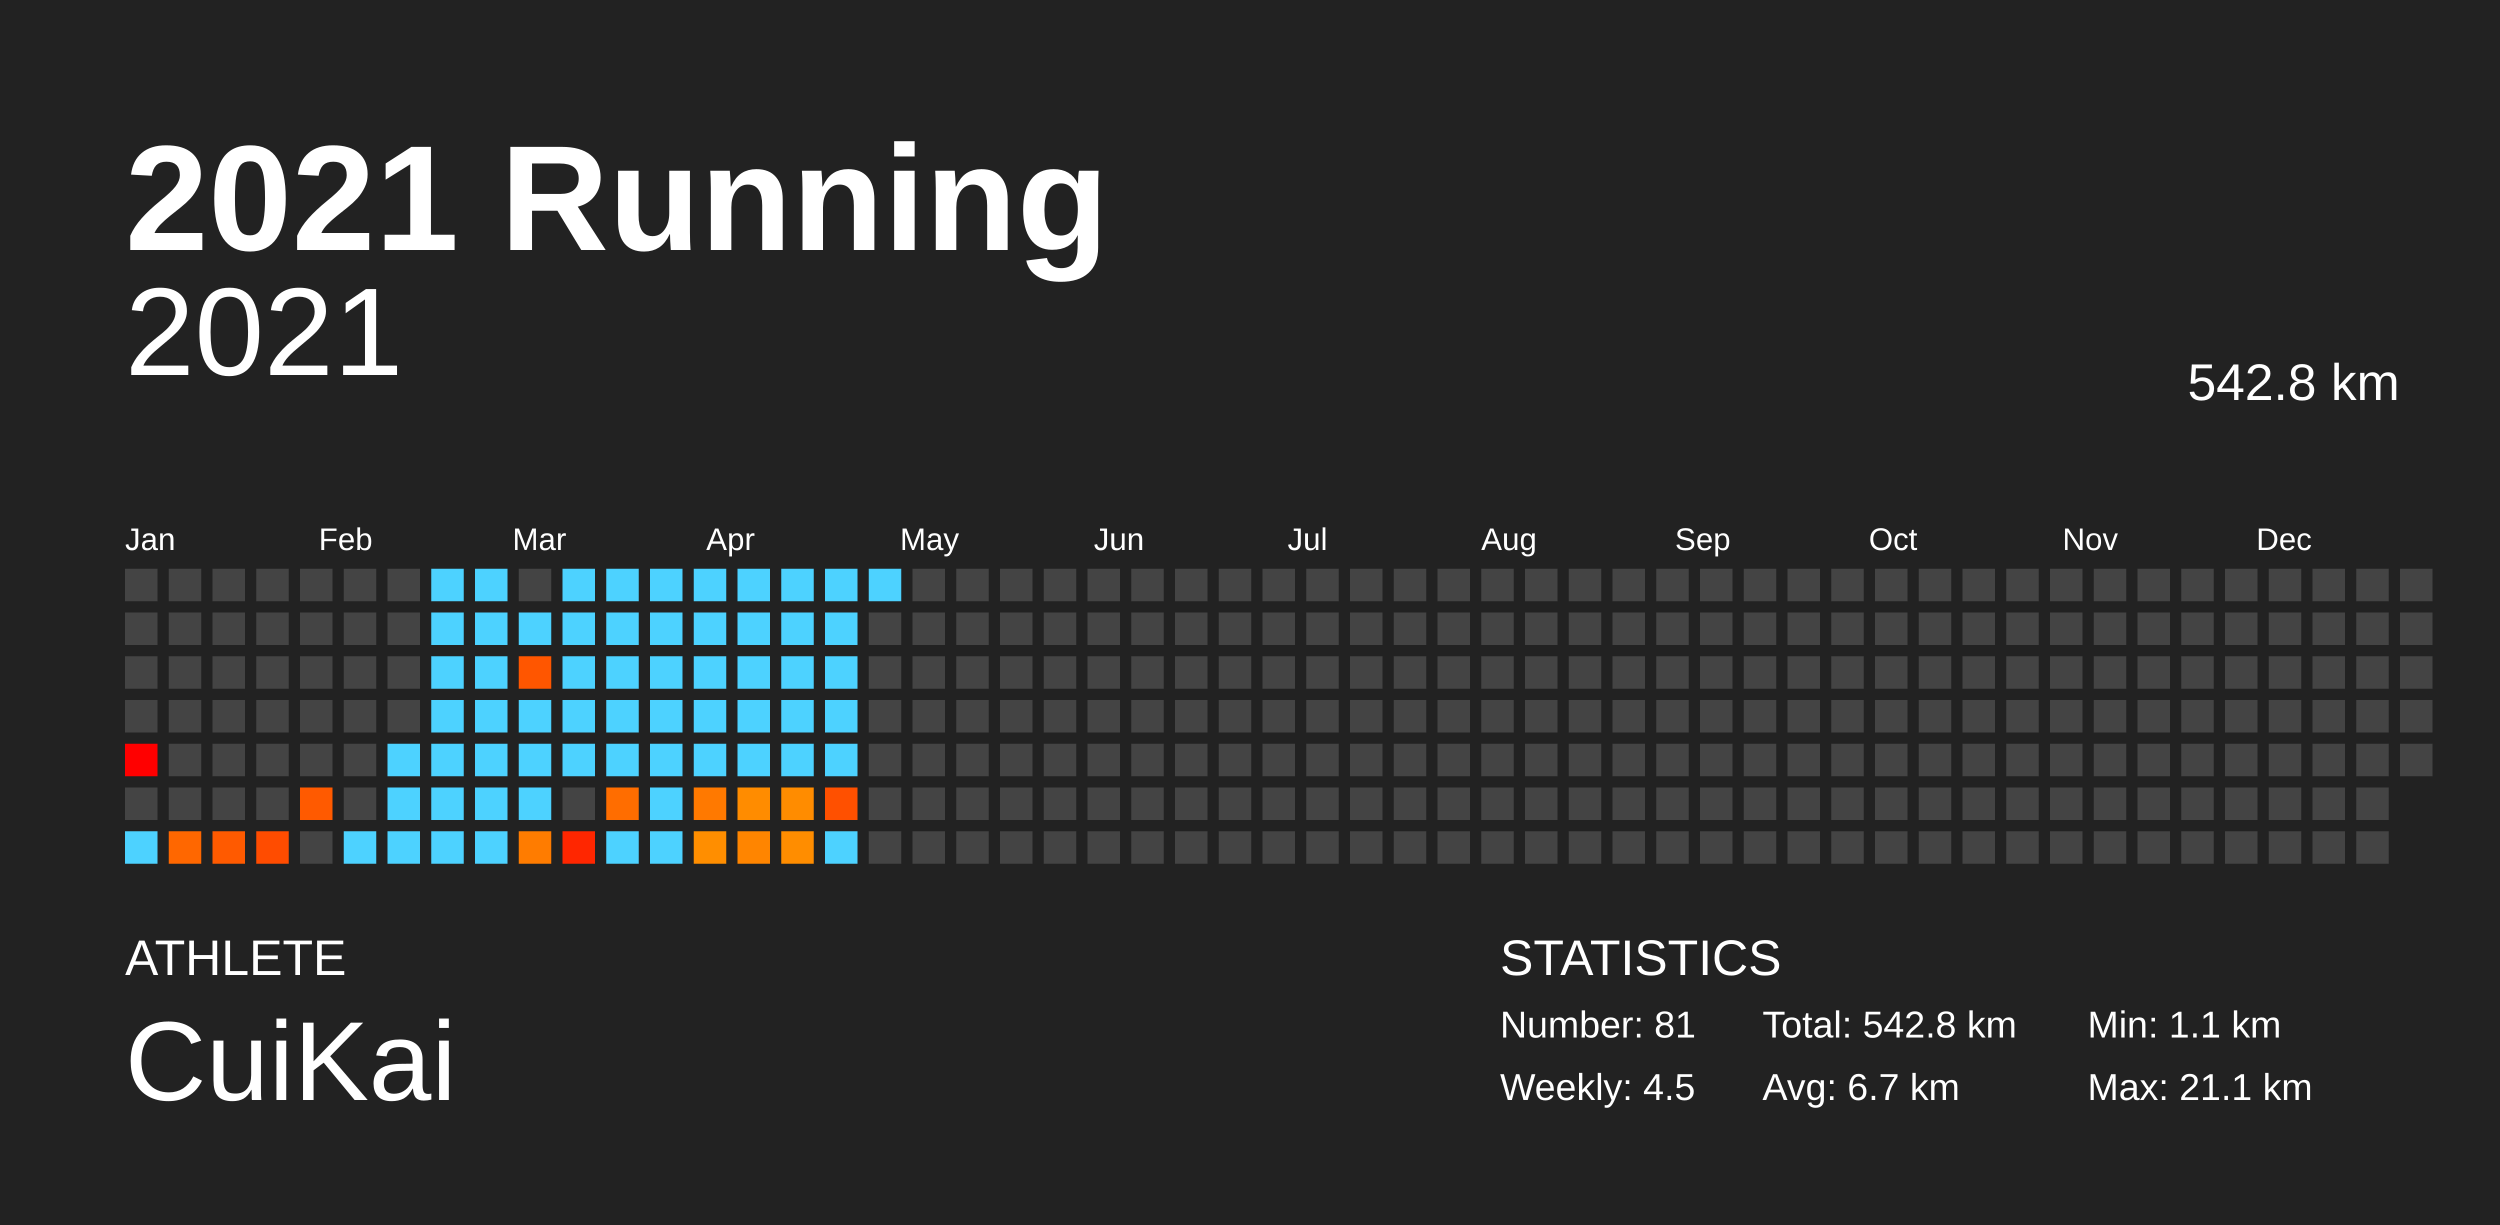
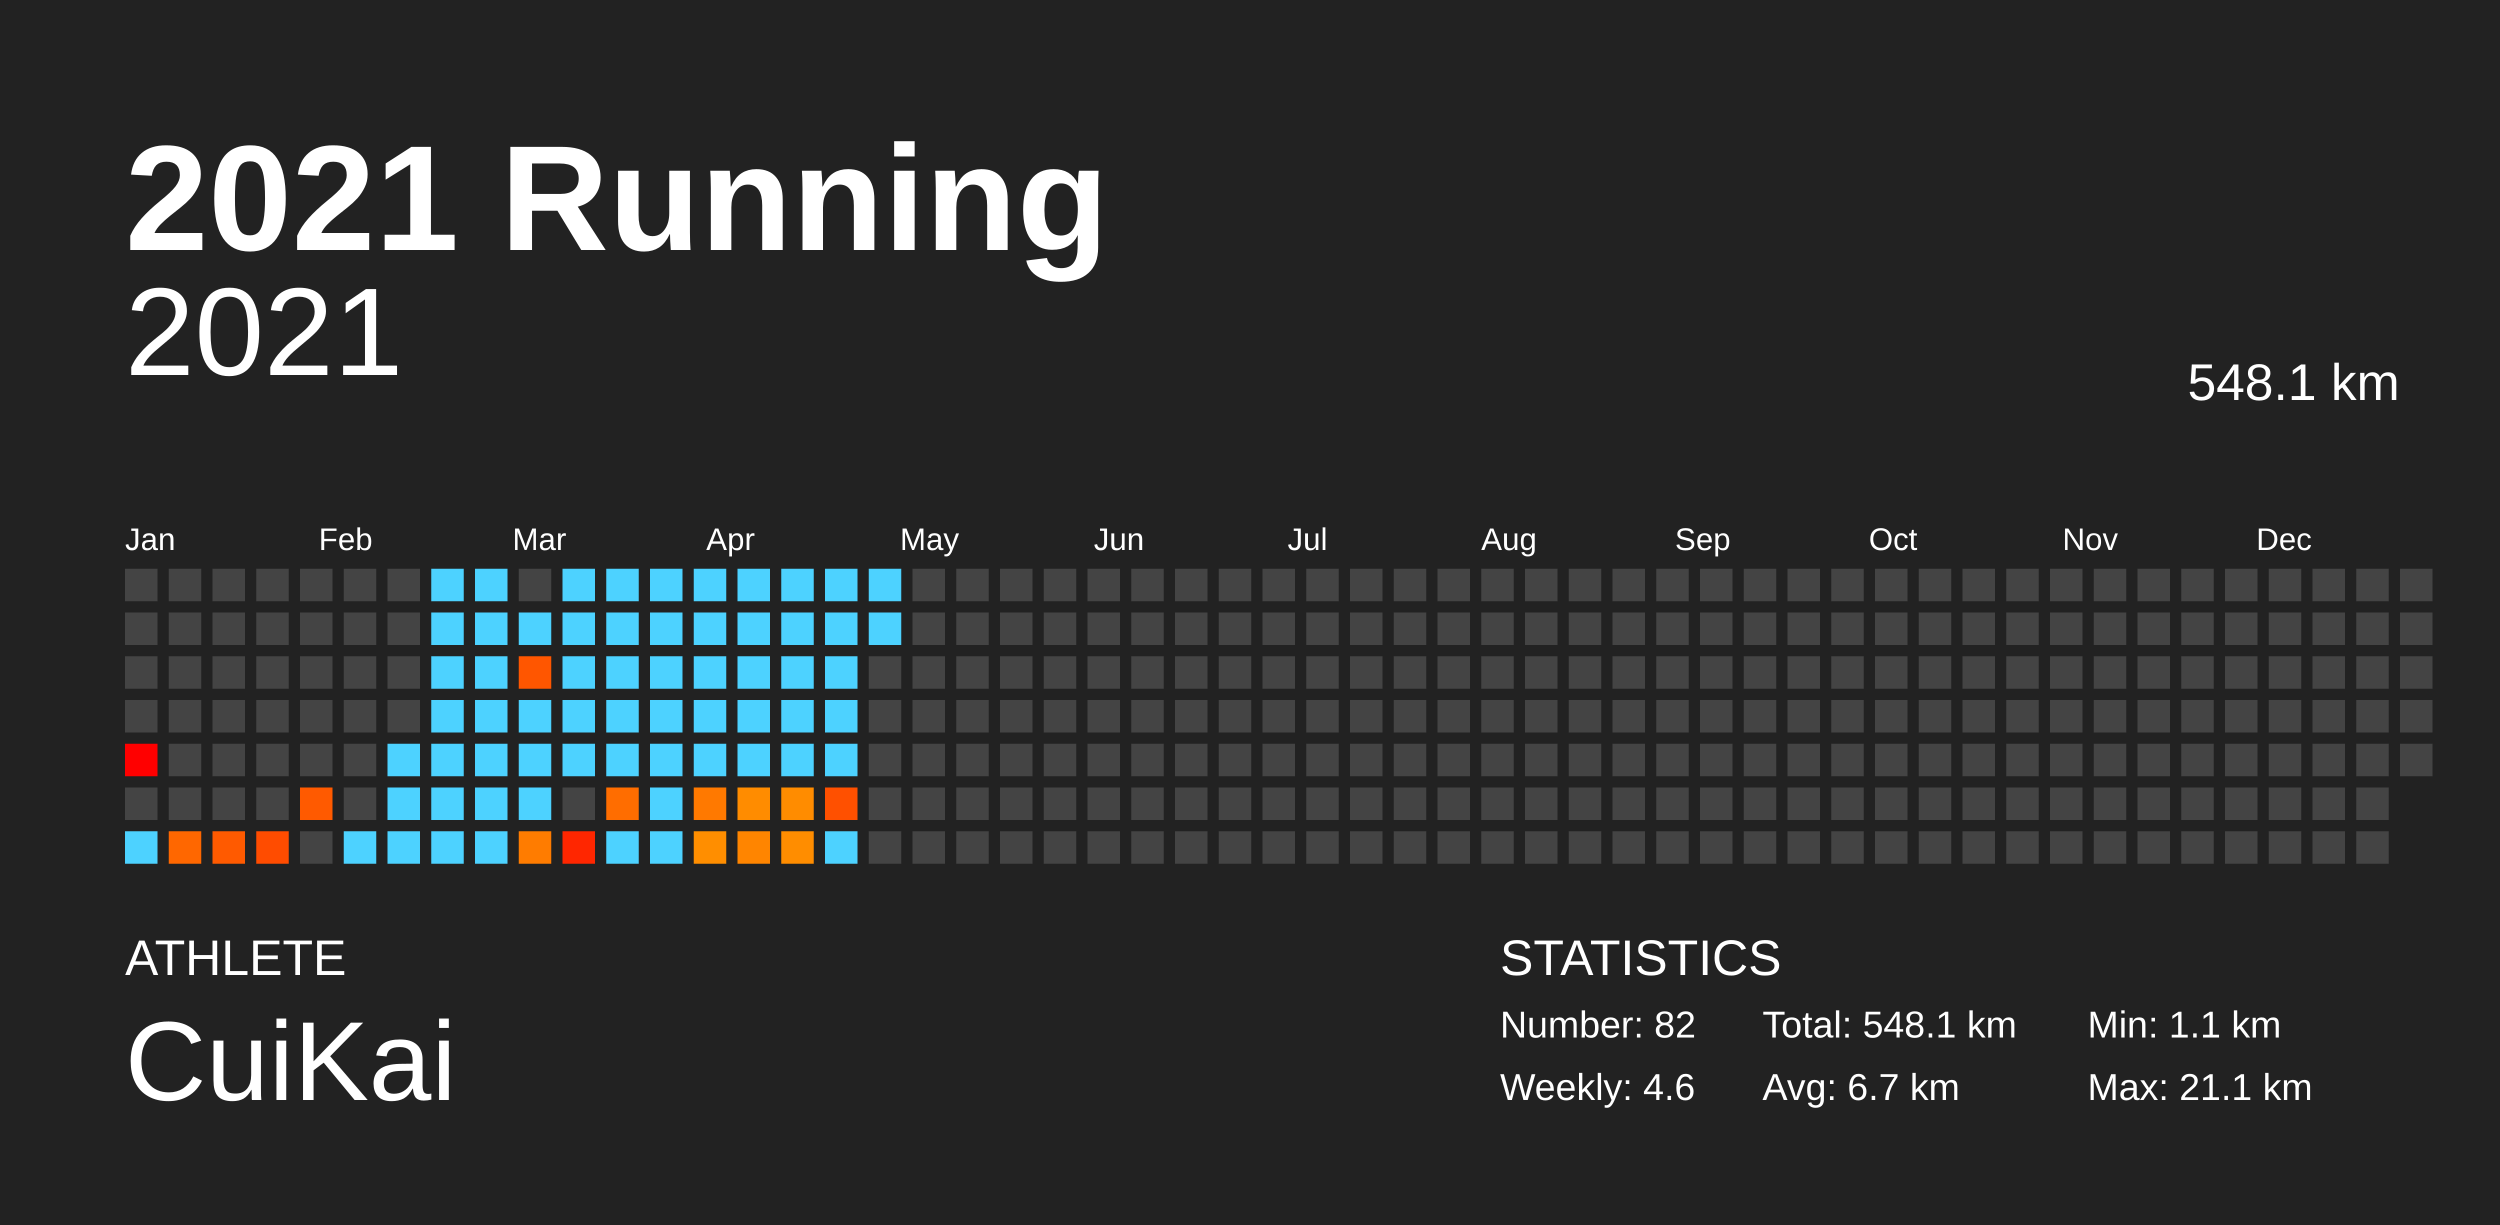
<svg xmlns="http://www.w3.org/2000/svg" baseProfile="full" height="98mm" version="1.1" viewBox="0,0,200,98" width="200mm">
  <defs />
  <rect fill="#222222" height="98" width="200" x="0" y="0" />
  <text fill="#FFFFFF" style="font-size:12px; font-family:Arial; font-weight:bold;" x="10" y="20">2021 Running</text>
  <text fill="#FFFFFF" style="font-size:4px; font-family:Arial" x="10" y="78">ATHLETE</text>
  <text fill="#FFFFFF" style="font-size:9px; font-family:Arial" x="10" y="88">CuiKai</text>
  <text fill="#FFFFFF" style="font-size:4px; font-family:Arial" x="120" y="78">STATISTICS</text>
-   <text fill="#FFFFFF" style="font-size:3px; font-family:Arial" x="120" y="83">Number: 81</text>
-   <text fill="#FFFFFF" style="font-size:3px; font-family:Arial" x="120" y="88">Weekly: 4.5</text>
-   <text fill="#FFFFFF" style="font-size:3px; font-family:Arial" x="141" y="83">Total: 542.8 km</text>
+   <text fill="#FFFFFF" style="font-size:3px; font-family:Arial" x="120" y="83">Number: 82</text>
+   <text fill="#FFFFFF" style="font-size:3px; font-family:Arial" x="120" y="88">Weekly: 4.6</text>
+   <text fill="#FFFFFF" style="font-size:3px; font-family:Arial" x="141" y="83">Total: 548.1 km</text>
  <text fill="#FFFFFF" style="font-size:3px; font-family:Arial" x="141" y="88">Avg: 6.7 km</text>
  <text fill="#FFFFFF" style="font-size:3px; font-family:Arial" x="167" y="83">Min: 1.1 km</text>
  <text fill="#FFFFFF" style="font-size:3px; font-family:Arial" x="167" y="88">Max: 21.1 km</text>
  <text alignment-baseline="hanging" fill="#FFFFFF" style="font-size:10.0px; font-family:Arial;" x="10" y="30">2021</text>
-   <text alignment-baseline="hanging" fill="#FFFFFF" style="font-size:4.125px; font-family:Arial;" x="175" y="32">542.8 km</text>
+   <text alignment-baseline="hanging" fill="#FFFFFF" style="font-size:4.125px; font-family:Arial;" x="175" y="32">548.1 km</text>
  <text fill="#FFFFFF" style="font-size:2.5px; font-family:Arial" x="10.0" y="44">Jan</text>
  <text fill="#FFFFFF" style="font-size:2.5px; font-family:Arial" x="25.5" y="44">Feb</text>
  <text fill="#FFFFFF" style="font-size:2.5px; font-family:Arial" x="41.0" y="44">Mar</text>
  <text fill="#FFFFFF" style="font-size:2.5px; font-family:Arial" x="56.5" y="44">Apr</text>
  <text fill="#FFFFFF" style="font-size:2.5px; font-family:Arial" x="72.0" y="44">May</text>
  <text fill="#FFFFFF" style="font-size:2.5px; font-family:Arial" x="87.5" y="44">Jun</text>
  <text fill="#FFFFFF" style="font-size:2.5px; font-family:Arial" x="103.0" y="44">Jul</text>
  <text fill="#FFFFFF" style="font-size:2.5px; font-family:Arial" x="118.5" y="44">Aug</text>
  <text fill="#FFFFFF" style="font-size:2.5px; font-family:Arial" x="134.0" y="44">Sep</text>
  <text fill="#FFFFFF" style="font-size:2.5px; font-family:Arial" x="149.5" y="44">Oct</text>
  <text fill="#FFFFFF" style="font-size:2.5px; font-family:Arial" x="165.0" y="44">Nov</text>
  <text fill="#FFFFFF" style="font-size:2.5px; font-family:Arial" x="180.5" y="44">Dec</text>
  <rect fill="#444444" height="2.6" width="2.6" x="10.0" y="45.5" />
  <rect fill="#444444" height="2.6" width="2.6" x="10.0" y="49.0" />
  <rect fill="#444444" height="2.6" width="2.6" x="10.0" y="52.5" />
  <rect fill="#444444" height="2.6" width="2.6" x="10.0" y="56.0" />
  <rect fill="red" height="2.6" width="2.6" x="10.0" y="59.5" />
  <rect fill="#444444" height="2.6" width="2.6" x="10.0" y="63.0" />
  <rect fill="#4dd2ff" height="2.6" width="2.6" x="10.0" y="66.5" />
  <rect fill="#444444" height="2.6" width="2.6" x="13.5" y="45.5" />
  <rect fill="#444444" height="2.6" width="2.6" x="13.5" y="49.0" />
  <rect fill="#444444" height="2.6" width="2.6" x="13.5" y="52.5" />
  <rect fill="#444444" height="2.6" width="2.6" x="13.5" y="56.0" />
  <rect fill="#444444" height="2.6" width="2.6" x="13.5" y="59.5" />
  <rect fill="#444444" height="2.6" width="2.6" x="13.5" y="63.0" />
  <rect fill="#ff6700" height="2.6" width="2.6" x="13.5" y="66.5" />
  <rect fill="#444444" height="2.6" width="2.6" x="17.0" y="45.5" />
  <rect fill="#444444" height="2.6" width="2.6" x="17.0" y="49.0" />
  <rect fill="#444444" height="2.6" width="2.6" x="17.0" y="52.5" />
  <rect fill="#444444" height="2.6" width="2.6" x="17.0" y="56.0" />
  <rect fill="#444444" height="2.6" width="2.6" x="17.0" y="59.5" />
  <rect fill="#444444" height="2.6" width="2.6" x="17.0" y="63.0" />
  <rect fill="#ff5a00" height="2.6" width="2.6" x="17.0" y="66.5" />
  <rect fill="#444444" height="2.6" width="2.6" x="20.5" y="45.5" />
  <rect fill="#444444" height="2.6" width="2.6" x="20.5" y="49.0" />
  <rect fill="#444444" height="2.6" width="2.6" x="20.5" y="52.5" />
  <rect fill="#444444" height="2.6" width="2.6" x="20.5" y="56.0" />
  <rect fill="#444444" height="2.6" width="2.6" x="20.5" y="59.5" />
  <rect fill="#444444" height="2.6" width="2.6" x="20.5" y="63.0" />
  <rect fill="#ff4c00" height="2.6" width="2.6" x="20.5" y="66.5" />
  <rect fill="#444444" height="2.6" width="2.6" x="24.0" y="45.5" />
  <rect fill="#444444" height="2.6" width="2.6" x="24.0" y="49.0" />
  <rect fill="#444444" height="2.6" width="2.6" x="24.0" y="52.5" />
  <rect fill="#444444" height="2.6" width="2.6" x="24.0" y="56.0" />
  <rect fill="#444444" height="2.6" width="2.6" x="24.0" y="59.5" />
  <rect fill="#ff5a00" height="2.6" width="2.6" x="24.0" y="63.0" />
  <rect fill="#444444" height="2.6" width="2.6" x="24.0" y="66.5" />
  <rect fill="#444444" height="2.6" width="2.6" x="27.5" y="45.5" />
  <rect fill="#444444" height="2.6" width="2.6" x="27.5" y="49.0" />
  <rect fill="#444444" height="2.6" width="2.6" x="27.5" y="52.5" />
  <rect fill="#444444" height="2.6" width="2.6" x="27.5" y="56.0" />
  <rect fill="#444444" height="2.6" width="2.6" x="27.5" y="59.5" />
  <rect fill="#444444" height="2.6" width="2.6" x="27.5" y="63.0" />
  <rect fill="#4dd2ff" height="2.6" width="2.6" x="27.5" y="66.5" />
  <rect fill="#444444" height="2.6" width="2.6" x="31.0" y="45.5" />
  <rect fill="#444444" height="2.6" width="2.6" x="31.0" y="49.0" />
  <rect fill="#444444" height="2.6" width="2.6" x="31.0" y="52.5" />
  <rect fill="#444444" height="2.6" width="2.6" x="31.0" y="56.0" />
  <rect fill="#4dd2ff" height="2.6" width="2.6" x="31.0" y="59.5" />
  <rect fill="#4dd2ff" height="2.6" width="2.6" x="31.0" y="63.0" />
  <rect fill="#4dd2ff" height="2.6" width="2.6" x="31.0" y="66.5" />
  <rect fill="#4dd2ff" height="2.6" width="2.6" x="34.5" y="45.5" />
  <rect fill="#4dd2ff" height="2.6" width="2.6" x="34.5" y="49.0" />
  <rect fill="#4dd2ff" height="2.6" width="2.6" x="34.5" y="52.5" />
  <rect fill="#4dd2ff" height="2.6" width="2.6" x="34.5" y="56.0" />
  <rect fill="#4dd2ff" height="2.6" width="2.6" x="34.5" y="59.5" />
  <rect fill="#4dd2ff" height="2.6" width="2.6" x="34.5" y="63.0" />
  <rect fill="#4dd2ff" height="2.6" width="2.6" x="34.5" y="66.5" />
  <rect fill="#4dd2ff" height="2.6" width="2.6" x="38.0" y="45.5" />
  <rect fill="#4dd2ff" height="2.6" width="2.6" x="38.0" y="49.0" />
  <rect fill="#4dd2ff" height="2.6" width="2.6" x="38.0" y="52.5" />
  <rect fill="#4dd2ff" height="2.6" width="2.6" x="38.0" y="56.0" />
  <rect fill="#4dd2ff" height="2.6" width="2.6" x="38.0" y="59.5" />
  <rect fill="#4dd2ff" height="2.6" width="2.6" x="38.0" y="63.0" />
  <rect fill="#4dd2ff" height="2.6" width="2.6" x="38.0" y="66.5" />
  <rect fill="#444444" height="2.6" width="2.6" x="41.5" y="45.5" />
  <rect fill="#4dd2ff" height="2.6" width="2.6" x="41.5" y="49.0" />
  <rect fill="#ff5600" height="2.6" width="2.6" x="41.5" y="52.5" />
  <rect fill="#4dd2ff" height="2.6" width="2.6" x="41.5" y="56.0" />
  <rect fill="#4dd2ff" height="2.6" width="2.6" x="41.5" y="59.5" />
  <rect fill="#4dd2ff" height="2.6" width="2.6" x="41.5" y="63.0" />
  <rect fill="#ff7c00" height="2.6" width="2.6" x="41.5" y="66.5" />
  <rect fill="#4dd2ff" height="2.6" width="2.6" x="45.0" y="45.5" />
  <rect fill="#4dd2ff" height="2.6" width="2.6" x="45.0" y="49.0" />
  <rect fill="#4dd2ff" height="2.6" width="2.6" x="45.0" y="52.5" />
  <rect fill="#4dd2ff" height="2.6" width="2.6" x="45.0" y="56.0" />
  <rect fill="#4dd2ff" height="2.6" width="2.6" x="45.0" y="59.5" />
  <rect fill="#444444" height="2.6" width="2.6" x="45.0" y="63.0" />
  <rect fill="#ff2600" height="2.6" width="2.6" x="45.0" y="66.5" />
  <rect fill="#4dd2ff" height="2.6" width="2.6" x="48.5" y="45.5" />
  <rect fill="#4dd2ff" height="2.6" width="2.6" x="48.5" y="49.0" />
  <rect fill="#4dd2ff" height="2.6" width="2.6" x="48.5" y="52.5" />
  <rect fill="#4dd2ff" height="2.6" width="2.6" x="48.5" y="56.0" />
  <rect fill="#4dd2ff" height="2.6" width="2.6" x="48.5" y="59.5" />
  <rect fill="#ff6d00" height="2.6" width="2.6" x="48.5" y="63.0" />
  <rect fill="#4dd2ff" height="2.6" width="2.6" x="48.5" y="66.5" />
  <rect fill="#4dd2ff" height="2.6" width="2.6" x="52.0" y="45.5" />
  <rect fill="#4dd2ff" height="2.6" width="2.6" x="52.0" y="49.0" />
  <rect fill="#4dd2ff" height="2.6" width="2.6" x="52.0" y="52.5" />
  <rect fill="#4dd2ff" height="2.6" width="2.6" x="52.0" y="56.0" />
  <rect fill="#4dd2ff" height="2.6" width="2.6" x="52.0" y="59.5" />
  <rect fill="#4dd2ff" height="2.6" width="2.6" x="52.0" y="63.0" />
  <rect fill="#4dd2ff" height="2.6" width="2.6" x="52.0" y="66.5" />
  <rect fill="#4dd2ff" height="2.6" width="2.6" x="55.5" y="45.5" />
  <rect fill="#4dd2ff" height="2.6" width="2.6" x="55.5" y="49.0" />
  <rect fill="#4dd2ff" height="2.6" width="2.6" x="55.5" y="52.5" />
  <rect fill="#4dd2ff" height="2.6" width="2.6" x="55.5" y="56.0" />
  <rect fill="#4dd2ff" height="2.6" width="2.6" x="55.5" y="59.5" />
  <rect fill="#ff7900" height="2.6" width="2.6" x="55.5" y="63.0" />
  <rect fill="#ff8e00" height="2.6" width="2.6" x="55.5" y="66.5" />
  <rect fill="#4dd2ff" height="2.6" width="2.6" x="59.0" y="45.5" />
  <rect fill="#4dd2ff" height="2.6" width="2.6" x="59.0" y="49.0" />
  <rect fill="#4dd2ff" height="2.6" width="2.6" x="59.0" y="52.5" />
  <rect fill="#4dd2ff" height="2.6" width="2.6" x="59.0" y="56.0" />
  <rect fill="#4dd2ff" height="2.6" width="2.6" x="59.0" y="59.5" />
  <rect fill="#ff8c00" height="2.6" width="2.6" x="59.0" y="63.0" />
  <rect fill="#ff8500" height="2.6" width="2.6" x="59.0" y="66.5" />
  <rect fill="#4dd2ff" height="2.6" width="2.6" x="62.5" y="45.5" />
  <rect fill="#4dd2ff" height="2.6" width="2.6" x="62.5" y="49.0" />
  <rect fill="#4dd2ff" height="2.6" width="2.6" x="62.5" y="52.5" />
  <rect fill="#4dd2ff" height="2.6" width="2.6" x="62.5" y="56.0" />
  <rect fill="#4dd2ff" height="2.6" width="2.6" x="62.5" y="59.5" />
  <rect fill="#ff8c00" height="2.6" width="2.6" x="62.5" y="63.0" />
  <rect fill="#ff8d00" height="2.6" width="2.6" x="62.5" y="66.5" />
  <rect fill="#4dd2ff" height="2.6" width="2.6" x="66.0" y="45.5" />
  <rect fill="#4dd2ff" height="2.6" width="2.6" x="66.0" y="49.0" />
  <rect fill="#4dd2ff" height="2.6" width="2.6" x="66.0" y="52.5" />
  <rect fill="#4dd2ff" height="2.6" width="2.6" x="66.0" y="56.0" />
  <rect fill="#4dd2ff" height="2.6" width="2.6" x="66.0" y="59.5" />
  <rect fill="#ff5000" height="2.6" width="2.6" x="66.0" y="63.0" />
  <rect fill="#4dd2ff" height="2.6" width="2.6" x="66.0" y="66.5" />
  <rect fill="#4dd2ff" height="2.6" width="2.6" x="69.5" y="45.5" />
-   <rect fill="#444444" height="2.6" width="2.6" x="69.5" y="49.0" />
+   <rect fill="#4dd2ff" height="2.6" width="2.6" x="69.5" y="49.0" />
  <rect fill="#444444" height="2.6" width="2.6" x="69.5" y="52.5" />
  <rect fill="#444444" height="2.6" width="2.6" x="69.5" y="56.0" />
  <rect fill="#444444" height="2.6" width="2.6" x="69.5" y="59.5" />
  <rect fill="#444444" height="2.6" width="2.6" x="69.5" y="63.0" />
  <rect fill="#444444" height="2.6" width="2.6" x="69.5" y="66.5" />
  <rect fill="#444444" height="2.6" width="2.6" x="73.0" y="45.5" />
  <rect fill="#444444" height="2.6" width="2.6" x="73.0" y="49.0" />
  <rect fill="#444444" height="2.6" width="2.6" x="73.0" y="52.5" />
  <rect fill="#444444" height="2.6" width="2.6" x="73.0" y="56.0" />
  <rect fill="#444444" height="2.6" width="2.6" x="73.0" y="59.5" />
  <rect fill="#444444" height="2.6" width="2.6" x="73.0" y="63.0" />
  <rect fill="#444444" height="2.6" width="2.6" x="73.0" y="66.5" />
  <rect fill="#444444" height="2.6" width="2.6" x="76.5" y="45.5" />
  <rect fill="#444444" height="2.6" width="2.6" x="76.5" y="49.0" />
  <rect fill="#444444" height="2.6" width="2.6" x="76.5" y="52.5" />
  <rect fill="#444444" height="2.6" width="2.6" x="76.5" y="56.0" />
  <rect fill="#444444" height="2.6" width="2.6" x="76.5" y="59.5" />
  <rect fill="#444444" height="2.6" width="2.6" x="76.5" y="63.0" />
  <rect fill="#444444" height="2.6" width="2.6" x="76.5" y="66.5" />
  <rect fill="#444444" height="2.6" width="2.6" x="80.0" y="45.5" />
  <rect fill="#444444" height="2.6" width="2.6" x="80.0" y="49.0" />
  <rect fill="#444444" height="2.6" width="2.6" x="80.0" y="52.5" />
  <rect fill="#444444" height="2.6" width="2.6" x="80.0" y="56.0" />
  <rect fill="#444444" height="2.6" width="2.6" x="80.0" y="59.5" />
  <rect fill="#444444" height="2.6" width="2.6" x="80.0" y="63.0" />
  <rect fill="#444444" height="2.6" width="2.6" x="80.0" y="66.5" />
  <rect fill="#444444" height="2.6" width="2.6" x="83.5" y="45.5" />
  <rect fill="#444444" height="2.6" width="2.6" x="83.5" y="49.0" />
  <rect fill="#444444" height="2.6" width="2.6" x="83.5" y="52.5" />
  <rect fill="#444444" height="2.6" width="2.6" x="83.5" y="56.0" />
  <rect fill="#444444" height="2.6" width="2.6" x="83.5" y="59.5" />
  <rect fill="#444444" height="2.6" width="2.6" x="83.5" y="63.0" />
  <rect fill="#444444" height="2.6" width="2.6" x="83.5" y="66.5" />
  <rect fill="#444444" height="2.6" width="2.6" x="87.0" y="45.5" />
  <rect fill="#444444" height="2.6" width="2.6" x="87.0" y="49.0" />
  <rect fill="#444444" height="2.6" width="2.6" x="87.0" y="52.5" />
  <rect fill="#444444" height="2.6" width="2.6" x="87.0" y="56.0" />
  <rect fill="#444444" height="2.6" width="2.6" x="87.0" y="59.5" />
  <rect fill="#444444" height="2.6" width="2.6" x="87.0" y="63.0" />
  <rect fill="#444444" height="2.6" width="2.6" x="87.0" y="66.5" />
  <rect fill="#444444" height="2.6" width="2.6" x="90.5" y="45.5" />
  <rect fill="#444444" height="2.6" width="2.6" x="90.5" y="49.0" />
  <rect fill="#444444" height="2.6" width="2.6" x="90.5" y="52.5" />
  <rect fill="#444444" height="2.6" width="2.6" x="90.5" y="56.0" />
  <rect fill="#444444" height="2.6" width="2.6" x="90.5" y="59.5" />
  <rect fill="#444444" height="2.6" width="2.6" x="90.5" y="63.0" />
  <rect fill="#444444" height="2.6" width="2.6" x="90.5" y="66.5" />
  <rect fill="#444444" height="2.6" width="2.6" x="94.0" y="45.5" />
  <rect fill="#444444" height="2.6" width="2.6" x="94.0" y="49.0" />
  <rect fill="#444444" height="2.6" width="2.6" x="94.0" y="52.5" />
  <rect fill="#444444" height="2.6" width="2.6" x="94.0" y="56.0" />
  <rect fill="#444444" height="2.6" width="2.6" x="94.0" y="59.5" />
  <rect fill="#444444" height="2.6" width="2.6" x="94.0" y="63.0" />
  <rect fill="#444444" height="2.6" width="2.6" x="94.0" y="66.5" />
  <rect fill="#444444" height="2.6" width="2.6" x="97.5" y="45.5" />
  <rect fill="#444444" height="2.6" width="2.6" x="97.5" y="49.0" />
  <rect fill="#444444" height="2.6" width="2.6" x="97.5" y="52.5" />
  <rect fill="#444444" height="2.6" width="2.6" x="97.5" y="56.0" />
  <rect fill="#444444" height="2.6" width="2.6" x="97.5" y="59.5" />
  <rect fill="#444444" height="2.6" width="2.6" x="97.5" y="63.0" />
  <rect fill="#444444" height="2.6" width="2.6" x="97.5" y="66.5" />
  <rect fill="#444444" height="2.6" width="2.6" x="101.0" y="45.5" />
  <rect fill="#444444" height="2.6" width="2.6" x="101.0" y="49.0" />
  <rect fill="#444444" height="2.6" width="2.6" x="101.0" y="52.5" />
  <rect fill="#444444" height="2.6" width="2.6" x="101.0" y="56.0" />
  <rect fill="#444444" height="2.6" width="2.6" x="101.0" y="59.5" />
  <rect fill="#444444" height="2.6" width="2.6" x="101.0" y="63.0" />
  <rect fill="#444444" height="2.6" width="2.6" x="101.0" y="66.5" />
  <rect fill="#444444" height="2.6" width="2.6" x="104.5" y="45.5" />
  <rect fill="#444444" height="2.6" width="2.6" x="104.5" y="49.0" />
  <rect fill="#444444" height="2.6" width="2.6" x="104.5" y="52.5" />
  <rect fill="#444444" height="2.6" width="2.6" x="104.5" y="56.0" />
  <rect fill="#444444" height="2.6" width="2.6" x="104.5" y="59.5" />
  <rect fill="#444444" height="2.6" width="2.6" x="104.5" y="63.0" />
  <rect fill="#444444" height="2.6" width="2.6" x="104.5" y="66.5" />
  <rect fill="#444444" height="2.6" width="2.6" x="108.0" y="45.5" />
  <rect fill="#444444" height="2.6" width="2.6" x="108.0" y="49.0" />
  <rect fill="#444444" height="2.6" width="2.6" x="108.0" y="52.5" />
  <rect fill="#444444" height="2.6" width="2.6" x="108.0" y="56.0" />
  <rect fill="#444444" height="2.6" width="2.6" x="108.0" y="59.5" />
  <rect fill="#444444" height="2.6" width="2.6" x="108.0" y="63.0" />
  <rect fill="#444444" height="2.6" width="2.6" x="108.0" y="66.5" />
  <rect fill="#444444" height="2.6" width="2.6" x="111.5" y="45.5" />
  <rect fill="#444444" height="2.6" width="2.6" x="111.5" y="49.0" />
  <rect fill="#444444" height="2.6" width="2.6" x="111.5" y="52.5" />
  <rect fill="#444444" height="2.6" width="2.6" x="111.5" y="56.0" />
  <rect fill="#444444" height="2.6" width="2.6" x="111.5" y="59.5" />
  <rect fill="#444444" height="2.6" width="2.6" x="111.5" y="63.0" />
  <rect fill="#444444" height="2.6" width="2.6" x="111.5" y="66.5" />
  <rect fill="#444444" height="2.6" width="2.6" x="115.0" y="45.5" />
  <rect fill="#444444" height="2.6" width="2.6" x="115.0" y="49.0" />
  <rect fill="#444444" height="2.6" width="2.6" x="115.0" y="52.5" />
  <rect fill="#444444" height="2.6" width="2.6" x="115.0" y="56.0" />
  <rect fill="#444444" height="2.6" width="2.6" x="115.0" y="59.5" />
  <rect fill="#444444" height="2.6" width="2.6" x="115.0" y="63.0" />
  <rect fill="#444444" height="2.6" width="2.6" x="115.0" y="66.5" />
  <rect fill="#444444" height="2.6" width="2.6" x="118.5" y="45.5" />
  <rect fill="#444444" height="2.6" width="2.6" x="118.5" y="49.0" />
  <rect fill="#444444" height="2.6" width="2.6" x="118.5" y="52.5" />
  <rect fill="#444444" height="2.6" width="2.6" x="118.5" y="56.0" />
  <rect fill="#444444" height="2.6" width="2.6" x="118.5" y="59.5" />
  <rect fill="#444444" height="2.6" width="2.6" x="118.5" y="63.0" />
  <rect fill="#444444" height="2.6" width="2.6" x="118.5" y="66.5" />
  <rect fill="#444444" height="2.6" width="2.6" x="122.0" y="45.5" />
  <rect fill="#444444" height="2.6" width="2.6" x="122.0" y="49.0" />
  <rect fill="#444444" height="2.6" width="2.6" x="122.0" y="52.5" />
  <rect fill="#444444" height="2.6" width="2.6" x="122.0" y="56.0" />
  <rect fill="#444444" height="2.6" width="2.6" x="122.0" y="59.5" />
  <rect fill="#444444" height="2.6" width="2.6" x="122.0" y="63.0" />
  <rect fill="#444444" height="2.6" width="2.6" x="122.0" y="66.5" />
  <rect fill="#444444" height="2.6" width="2.6" x="125.5" y="45.5" />
  <rect fill="#444444" height="2.6" width="2.6" x="125.5" y="49.0" />
  <rect fill="#444444" height="2.6" width="2.6" x="125.5" y="52.5" />
  <rect fill="#444444" height="2.6" width="2.6" x="125.5" y="56.0" />
  <rect fill="#444444" height="2.6" width="2.6" x="125.5" y="59.5" />
  <rect fill="#444444" height="2.6" width="2.6" x="125.5" y="63.0" />
  <rect fill="#444444" height="2.6" width="2.6" x="125.5" y="66.5" />
  <rect fill="#444444" height="2.6" width="2.6" x="129.0" y="45.5" />
  <rect fill="#444444" height="2.6" width="2.6" x="129.0" y="49.0" />
  <rect fill="#444444" height="2.6" width="2.6" x="129.0" y="52.5" />
  <rect fill="#444444" height="2.6" width="2.6" x="129.0" y="56.0" />
  <rect fill="#444444" height="2.6" width="2.6" x="129.0" y="59.5" />
  <rect fill="#444444" height="2.6" width="2.6" x="129.0" y="63.0" />
  <rect fill="#444444" height="2.6" width="2.6" x="129.0" y="66.5" />
  <rect fill="#444444" height="2.6" width="2.6" x="132.5" y="45.5" />
  <rect fill="#444444" height="2.6" width="2.6" x="132.5" y="49.0" />
  <rect fill="#444444" height="2.6" width="2.6" x="132.5" y="52.5" />
  <rect fill="#444444" height="2.6" width="2.6" x="132.5" y="56.0" />
  <rect fill="#444444" height="2.6" width="2.6" x="132.5" y="59.5" />
  <rect fill="#444444" height="2.6" width="2.6" x="132.5" y="63.0" />
  <rect fill="#444444" height="2.6" width="2.6" x="132.5" y="66.5" />
  <rect fill="#444444" height="2.6" width="2.6" x="136.0" y="45.5" />
  <rect fill="#444444" height="2.6" width="2.6" x="136.0" y="49.0" />
  <rect fill="#444444" height="2.6" width="2.6" x="136.0" y="52.5" />
  <rect fill="#444444" height="2.6" width="2.6" x="136.0" y="56.0" />
  <rect fill="#444444" height="2.6" width="2.6" x="136.0" y="59.5" />
  <rect fill="#444444" height="2.6" width="2.6" x="136.0" y="63.0" />
  <rect fill="#444444" height="2.6" width="2.6" x="136.0" y="66.5" />
  <rect fill="#444444" height="2.6" width="2.6" x="139.5" y="45.5" />
  <rect fill="#444444" height="2.6" width="2.6" x="139.5" y="49.0" />
  <rect fill="#444444" height="2.6" width="2.6" x="139.5" y="52.5" />
  <rect fill="#444444" height="2.6" width="2.6" x="139.5" y="56.0" />
  <rect fill="#444444" height="2.6" width="2.6" x="139.5" y="59.5" />
  <rect fill="#444444" height="2.6" width="2.6" x="139.5" y="63.0" />
  <rect fill="#444444" height="2.6" width="2.6" x="139.5" y="66.5" />
  <rect fill="#444444" height="2.6" width="2.6" x="143.0" y="45.5" />
  <rect fill="#444444" height="2.6" width="2.6" x="143.0" y="49.0" />
  <rect fill="#444444" height="2.6" width="2.6" x="143.0" y="52.5" />
  <rect fill="#444444" height="2.6" width="2.6" x="143.0" y="56.0" />
  <rect fill="#444444" height="2.6" width="2.6" x="143.0" y="59.5" />
  <rect fill="#444444" height="2.6" width="2.6" x="143.0" y="63.0" />
  <rect fill="#444444" height="2.6" width="2.6" x="143.0" y="66.5" />
  <rect fill="#444444" height="2.6" width="2.6" x="146.5" y="45.5" />
  <rect fill="#444444" height="2.6" width="2.6" x="146.5" y="49.0" />
  <rect fill="#444444" height="2.6" width="2.6" x="146.5" y="52.5" />
  <rect fill="#444444" height="2.6" width="2.6" x="146.5" y="56.0" />
  <rect fill="#444444" height="2.6" width="2.6" x="146.5" y="59.5" />
  <rect fill="#444444" height="2.6" width="2.6" x="146.5" y="63.0" />
  <rect fill="#444444" height="2.6" width="2.6" x="146.5" y="66.5" />
  <rect fill="#444444" height="2.6" width="2.6" x="150.0" y="45.5" />
  <rect fill="#444444" height="2.6" width="2.6" x="150.0" y="49.0" />
  <rect fill="#444444" height="2.6" width="2.6" x="150.0" y="52.5" />
  <rect fill="#444444" height="2.6" width="2.6" x="150.0" y="56.0" />
  <rect fill="#444444" height="2.6" width="2.6" x="150.0" y="59.5" />
  <rect fill="#444444" height="2.6" width="2.6" x="150.0" y="63.0" />
  <rect fill="#444444" height="2.6" width="2.6" x="150.0" y="66.5" />
  <rect fill="#444444" height="2.6" width="2.6" x="153.5" y="45.5" />
  <rect fill="#444444" height="2.6" width="2.6" x="153.5" y="49.0" />
  <rect fill="#444444" height="2.6" width="2.6" x="153.5" y="52.5" />
  <rect fill="#444444" height="2.6" width="2.6" x="153.5" y="56.0" />
  <rect fill="#444444" height="2.6" width="2.6" x="153.5" y="59.5" />
  <rect fill="#444444" height="2.6" width="2.6" x="153.5" y="63.0" />
  <rect fill="#444444" height="2.6" width="2.6" x="153.5" y="66.5" />
  <rect fill="#444444" height="2.6" width="2.6" x="157.0" y="45.5" />
  <rect fill="#444444" height="2.6" width="2.6" x="157.0" y="49.0" />
  <rect fill="#444444" height="2.6" width="2.6" x="157.0" y="52.5" />
  <rect fill="#444444" height="2.6" width="2.6" x="157.0" y="56.0" />
  <rect fill="#444444" height="2.6" width="2.6" x="157.0" y="59.5" />
  <rect fill="#444444" height="2.6" width="2.6" x="157.0" y="63.0" />
  <rect fill="#444444" height="2.6" width="2.6" x="157.0" y="66.5" />
  <rect fill="#444444" height="2.6" width="2.6" x="160.5" y="45.5" />
  <rect fill="#444444" height="2.6" width="2.6" x="160.5" y="49.0" />
  <rect fill="#444444" height="2.6" width="2.6" x="160.5" y="52.5" />
  <rect fill="#444444" height="2.6" width="2.6" x="160.5" y="56.0" />
  <rect fill="#444444" height="2.6" width="2.6" x="160.5" y="59.5" />
  <rect fill="#444444" height="2.6" width="2.6" x="160.5" y="63.0" />
  <rect fill="#444444" height="2.6" width="2.6" x="160.5" y="66.5" />
  <rect fill="#444444" height="2.6" width="2.6" x="164.0" y="45.5" />
  <rect fill="#444444" height="2.6" width="2.6" x="164.0" y="49.0" />
  <rect fill="#444444" height="2.6" width="2.6" x="164.0" y="52.5" />
  <rect fill="#444444" height="2.6" width="2.6" x="164.0" y="56.0" />
  <rect fill="#444444" height="2.6" width="2.6" x="164.0" y="59.5" />
  <rect fill="#444444" height="2.6" width="2.6" x="164.0" y="63.0" />
  <rect fill="#444444" height="2.6" width="2.6" x="164.0" y="66.5" />
  <rect fill="#444444" height="2.6" width="2.6" x="167.5" y="45.5" />
  <rect fill="#444444" height="2.6" width="2.6" x="167.5" y="49.0" />
  <rect fill="#444444" height="2.6" width="2.6" x="167.5" y="52.5" />
  <rect fill="#444444" height="2.6" width="2.6" x="167.5" y="56.0" />
  <rect fill="#444444" height="2.6" width="2.6" x="167.5" y="59.5" />
  <rect fill="#444444" height="2.6" width="2.6" x="167.5" y="63.0" />
  <rect fill="#444444" height="2.6" width="2.6" x="167.5" y="66.5" />
  <rect fill="#444444" height="2.6" width="2.6" x="171.0" y="45.5" />
  <rect fill="#444444" height="2.6" width="2.6" x="171.0" y="49.0" />
  <rect fill="#444444" height="2.6" width="2.6" x="171.0" y="52.5" />
  <rect fill="#444444" height="2.6" width="2.6" x="171.0" y="56.0" />
  <rect fill="#444444" height="2.6" width="2.6" x="171.0" y="59.5" />
  <rect fill="#444444" height="2.6" width="2.6" x="171.0" y="63.0" />
  <rect fill="#444444" height="2.6" width="2.6" x="171.0" y="66.5" />
  <rect fill="#444444" height="2.6" width="2.6" x="174.5" y="45.5" />
  <rect fill="#444444" height="2.6" width="2.6" x="174.5" y="49.0" />
  <rect fill="#444444" height="2.6" width="2.6" x="174.5" y="52.5" />
  <rect fill="#444444" height="2.6" width="2.6" x="174.5" y="56.0" />
  <rect fill="#444444" height="2.6" width="2.6" x="174.5" y="59.5" />
  <rect fill="#444444" height="2.6" width="2.6" x="174.5" y="63.0" />
  <rect fill="#444444" height="2.6" width="2.6" x="174.5" y="66.5" />
  <rect fill="#444444" height="2.6" width="2.6" x="178.0" y="45.5" />
  <rect fill="#444444" height="2.6" width="2.6" x="178.0" y="49.0" />
  <rect fill="#444444" height="2.6" width="2.6" x="178.0" y="52.5" />
  <rect fill="#444444" height="2.6" width="2.6" x="178.0" y="56.0" />
  <rect fill="#444444" height="2.6" width="2.6" x="178.0" y="59.5" />
  <rect fill="#444444" height="2.6" width="2.6" x="178.0" y="63.0" />
  <rect fill="#444444" height="2.6" width="2.6" x="178.0" y="66.5" />
  <rect fill="#444444" height="2.6" width="2.6" x="181.5" y="45.5" />
  <rect fill="#444444" height="2.6" width="2.6" x="181.5" y="49.0" />
  <rect fill="#444444" height="2.6" width="2.6" x="181.5" y="52.5" />
  <rect fill="#444444" height="2.6" width="2.6" x="181.5" y="56.0" />
  <rect fill="#444444" height="2.6" width="2.6" x="181.5" y="59.5" />
  <rect fill="#444444" height="2.6" width="2.6" x="181.5" y="63.0" />
  <rect fill="#444444" height="2.6" width="2.6" x="181.5" y="66.5" />
  <rect fill="#444444" height="2.6" width="2.6" x="185.0" y="45.5" />
  <rect fill="#444444" height="2.6" width="2.6" x="185.0" y="49.0" />
  <rect fill="#444444" height="2.6" width="2.6" x="185.0" y="52.5" />
  <rect fill="#444444" height="2.6" width="2.6" x="185.0" y="56.0" />
  <rect fill="#444444" height="2.6" width="2.6" x="185.0" y="59.5" />
  <rect fill="#444444" height="2.6" width="2.6" x="185.0" y="63.0" />
  <rect fill="#444444" height="2.6" width="2.6" x="185.0" y="66.5" />
  <rect fill="#444444" height="2.6" width="2.6" x="188.5" y="45.5" />
  <rect fill="#444444" height="2.6" width="2.6" x="188.5" y="49.0" />
  <rect fill="#444444" height="2.6" width="2.6" x="188.5" y="52.5" />
  <rect fill="#444444" height="2.6" width="2.6" x="188.5" y="56.0" />
  <rect fill="#444444" height="2.6" width="2.6" x="188.5" y="59.5" />
  <rect fill="#444444" height="2.6" width="2.6" x="188.5" y="63.0" />
  <rect fill="#444444" height="2.6" width="2.6" x="188.5" y="66.5" />
  <rect fill="#444444" height="2.6" width="2.6" x="192.0" y="45.5" />
  <rect fill="#444444" height="2.6" width="2.6" x="192.0" y="49.0" />
  <rect fill="#444444" height="2.6" width="2.6" x="192.0" y="52.5" />
  <rect fill="#444444" height="2.6" width="2.6" x="192.0" y="56.0" />
  <rect fill="#444444" height="2.6" width="2.6" x="192.0" y="59.5" />
</svg>
